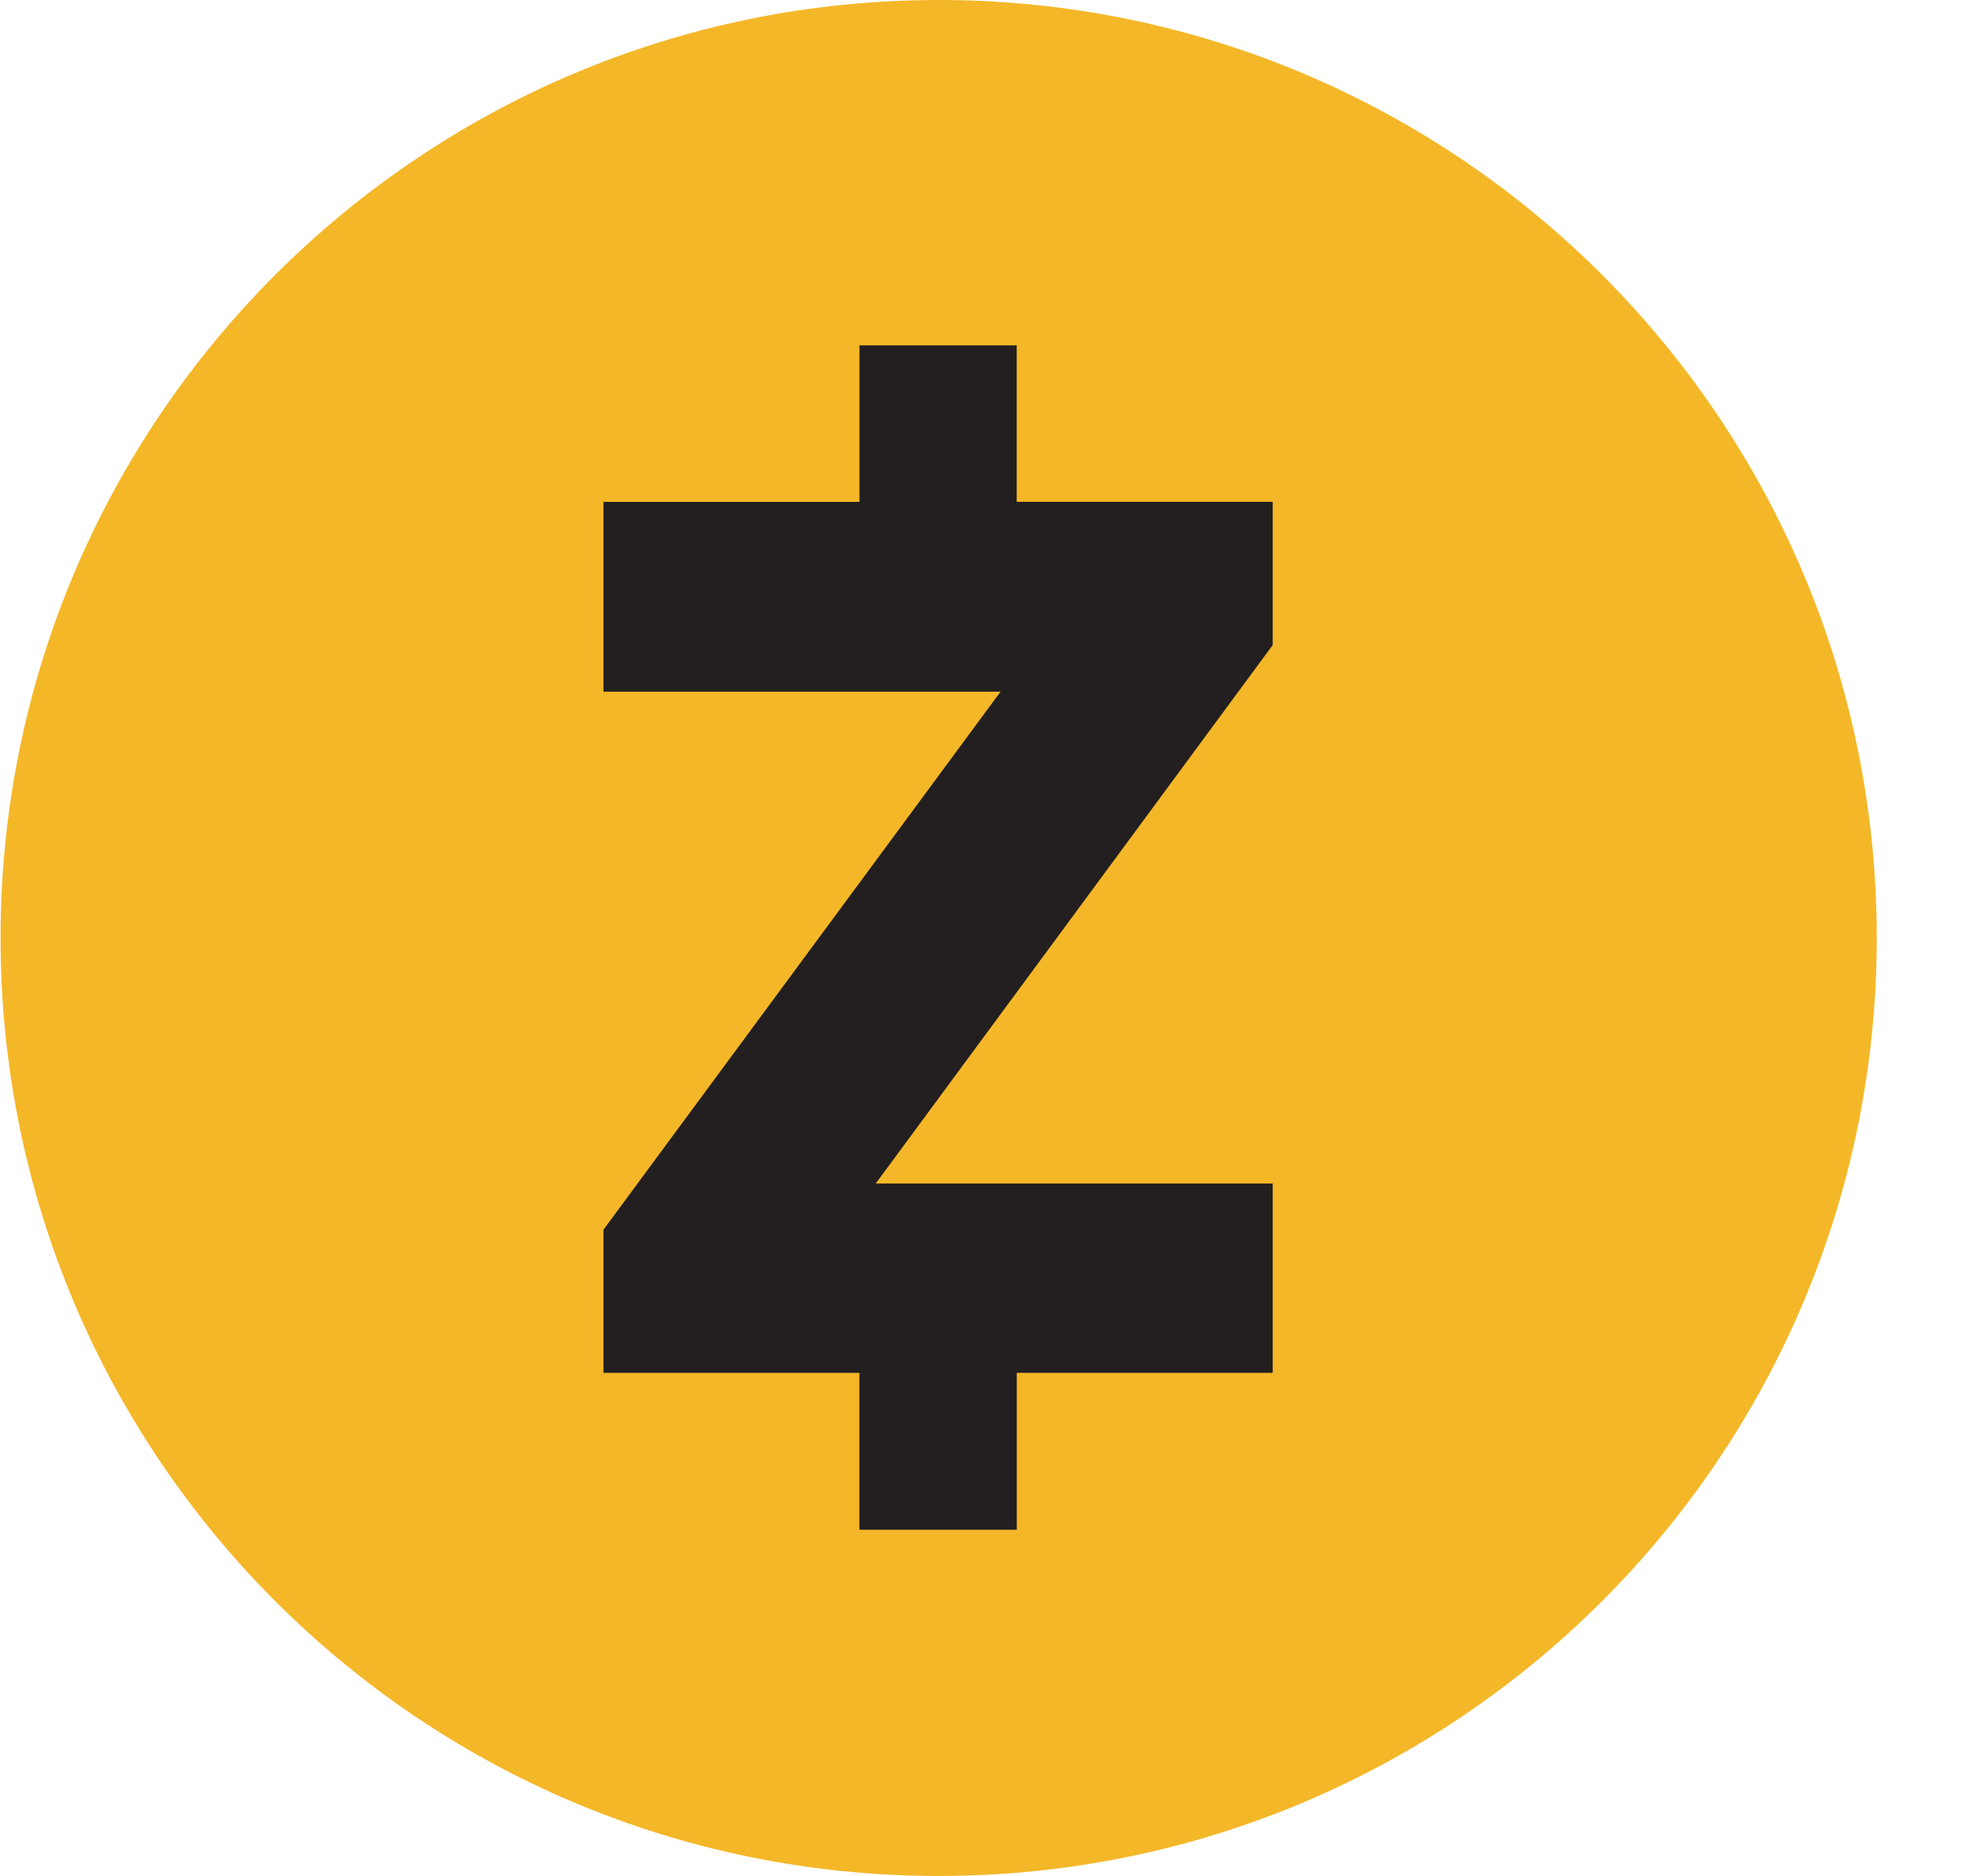
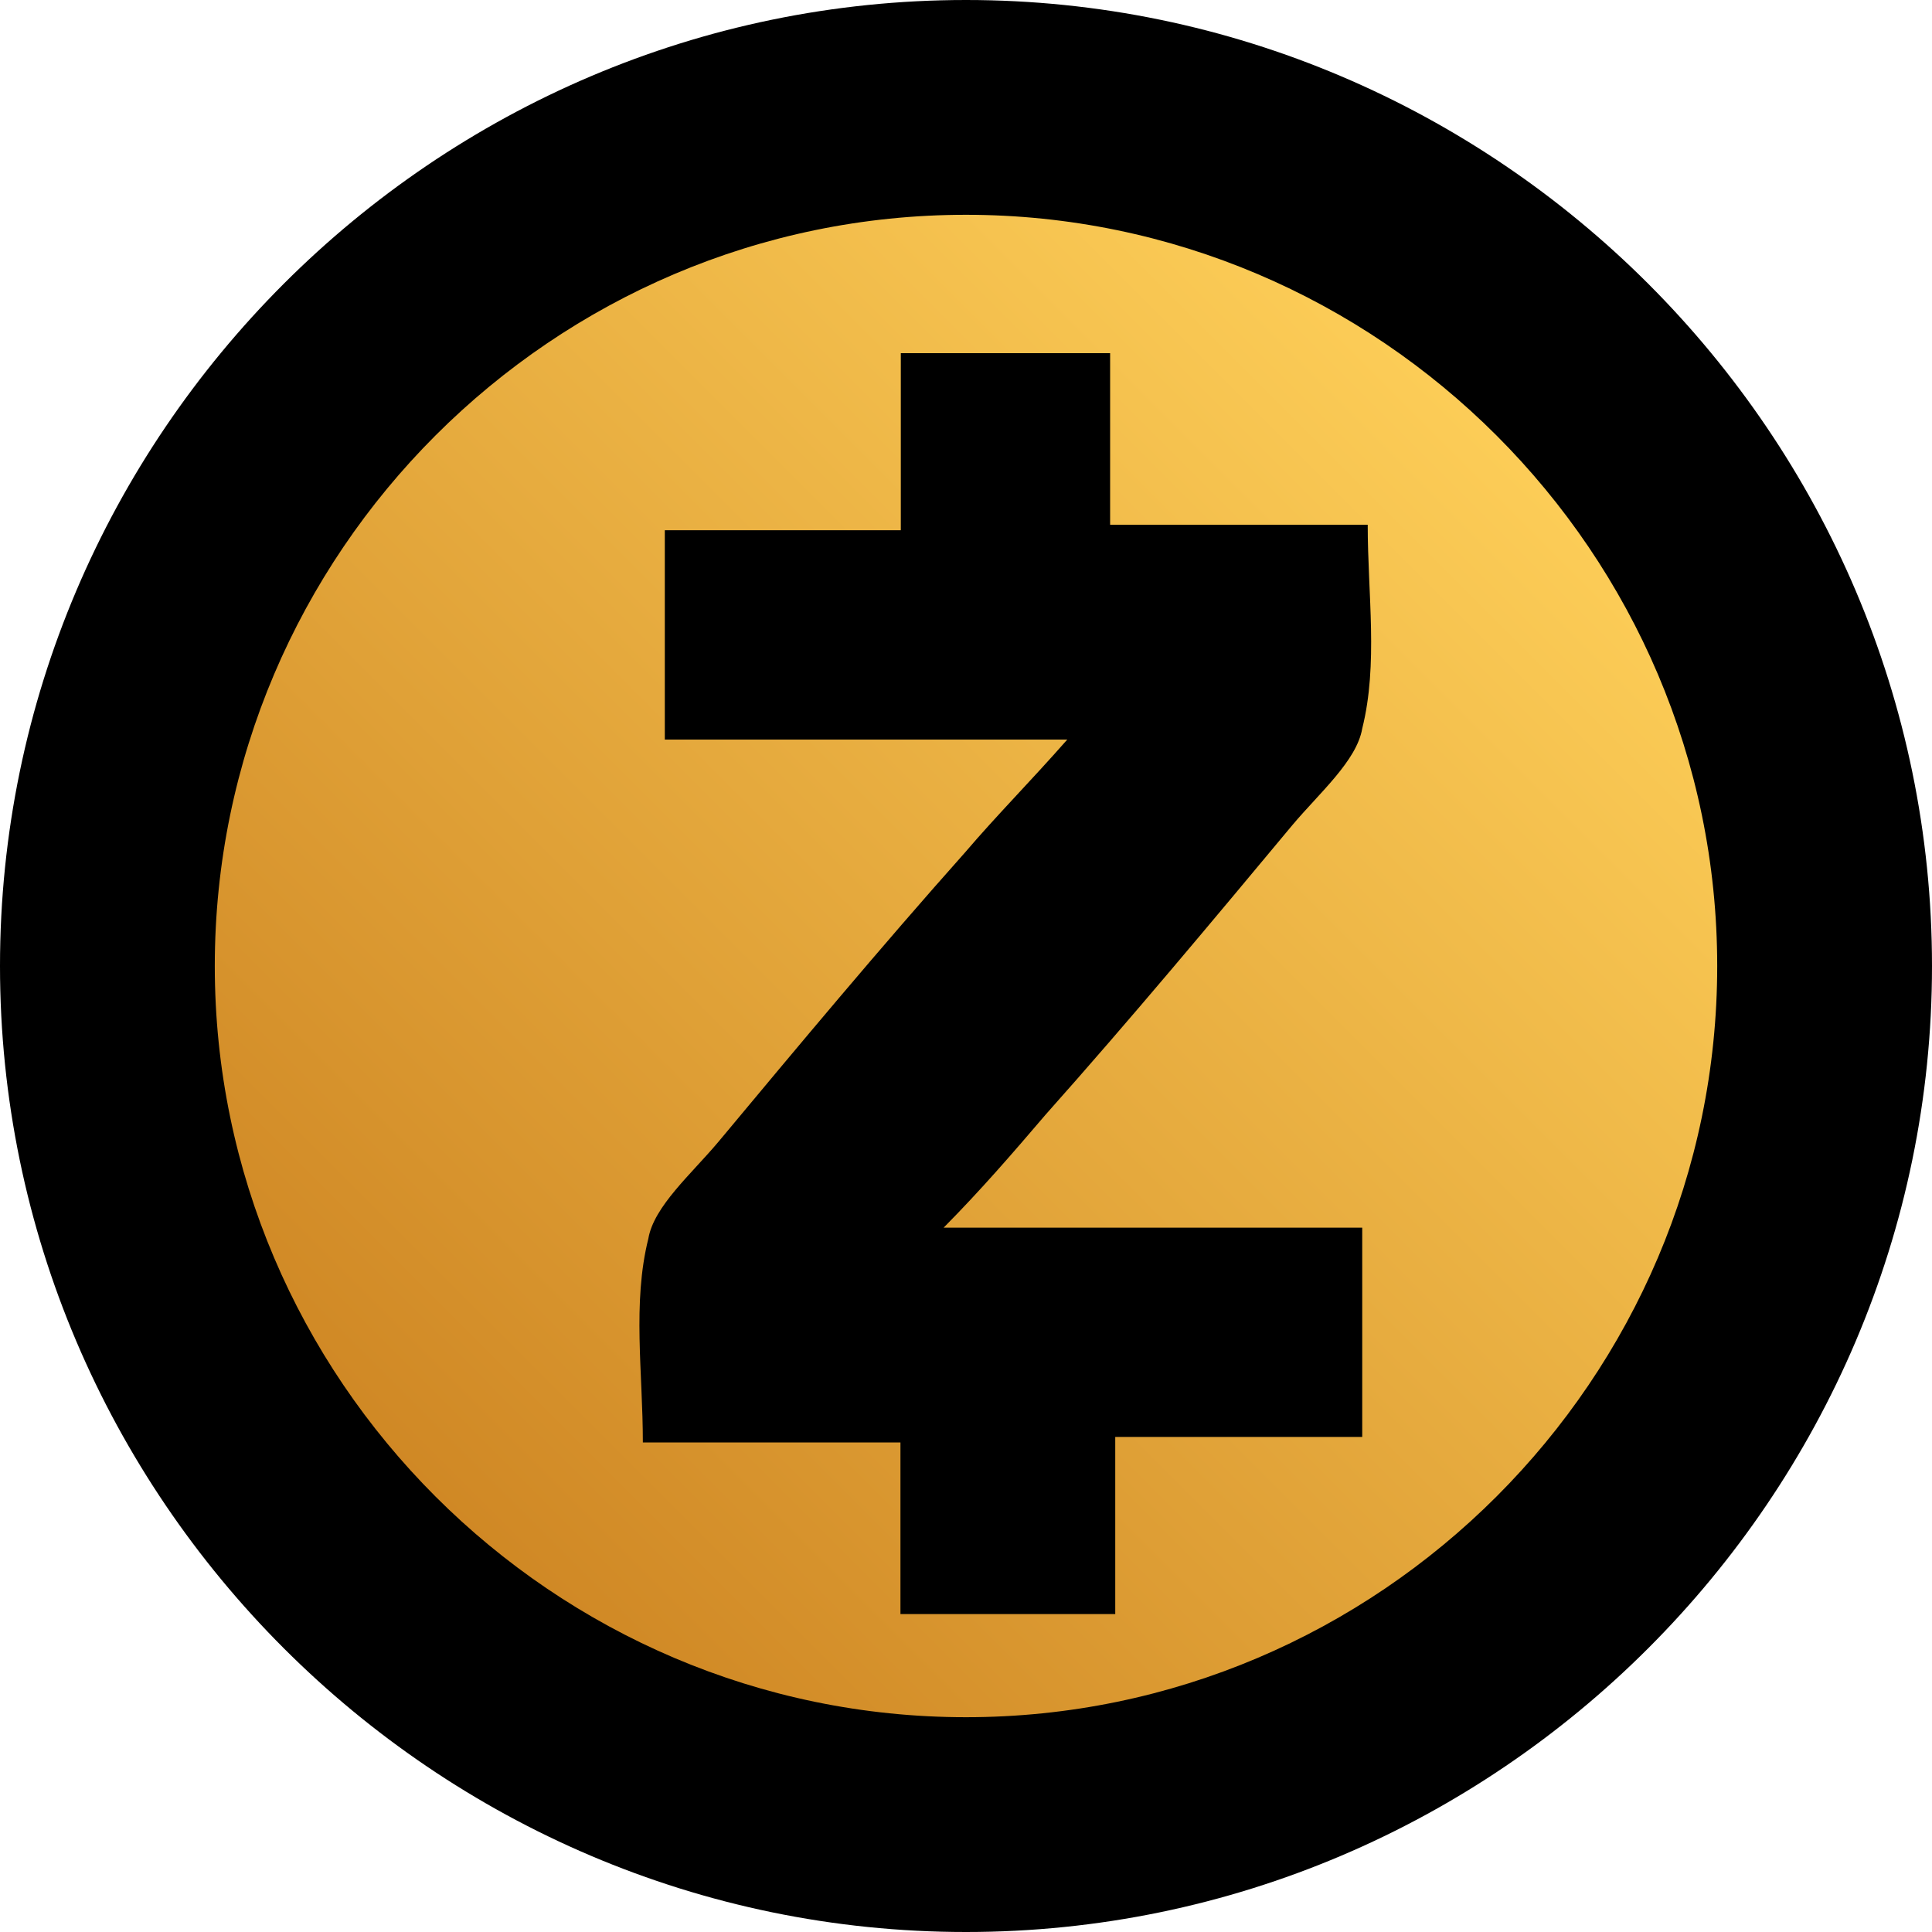
- <svg xmlns="http://www.w3.org/2000/svg" fill="none" viewBox="0 0 21 20">
-   <path fill="#f4b728" d="M10.006 20c5.522 0 10-4.477 10-10s-4.478-10-10-10-10 4.477-10 10 4.477 10 10 10" />
-   <path fill="#231f20" d="M6.433 13.11v1.526h2.728v1.673h1.678v-1.673h2.728v-2.018H9.335l4.232-5.741V5.35h-2.729V3.682H9.162v1.669H6.433v2.023h4.233z" />
+ <svg xmlns="http://www.w3.org/2000/svg" viewBox="0 0 2500 2500">
+   <defs>
+     <linearGradient id="zcash_svg__a" x1="782.84" x2="799.34" y1="165.91" y2="165.91" gradientTransform="rotate(-45 26055.877 126147.552)scale(122.41)" gradientUnits="userSpaceOnUse">
+       <stop offset="0" stop-color="#cf8724" />
+       <stop offset="1" stop-color="#fdce58" />
+     </linearGradient>
+   </defs>
+   <path fill="url(#zcash_svg__a)" d="M1263.05 2297.61c-569.6 0-1034.57-465.43-1034.57-1034.56 0-569.6 465.44-1034.57 1034.57-1034.57 569.6 0 1034.56 465.44 1034.56 1034.57 0 569.6-464.96 1034.56-1034.56 1034.56" />
+   <path d="M1250 2500C562.5 2500 0 1937.5 0 1250S562.5 0 1250 0s1250 562.5 1250 1250-562.5 1250-1250 1250m0-2222.06c-534.56 0-972.06 437.5-972.06 972.06s437.5 972.06 972.06 972.06 972.06-437.5 972.06-972.06-437.5-972.06-972.06-972.06" />
+   <path d="M1221.05 1588.59h541.67v270.84h-319.6v229.16h-277.94v-222.06H831.85c0-90.44-13.73-180.4 7.1-263.73 7.1-41.67 55.4-83.34 90.43-125 104.17-125 208.34-250 319.61-375 41.66-48.77 83.33-90.44 132.1-145.83H860.26V686.13h305.39V457h270.84v222h333.33c0 90.43 13.73 180.4-7.1 263.73-7.1 41.67-55.4 83.33-90.44 125-104.16 125-208.33 250-319.6 375-41.68 48.8-83.33 97.09-131.63 145.86" />
</svg>
